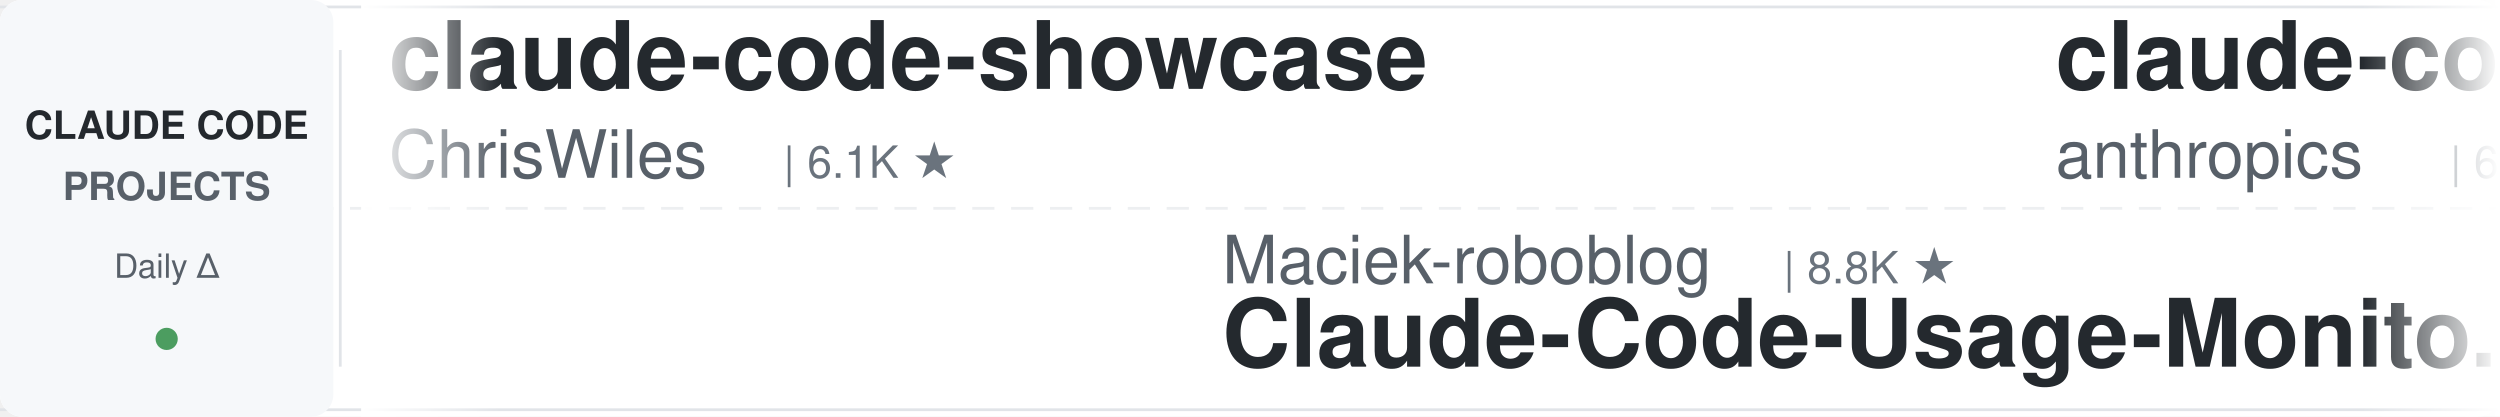
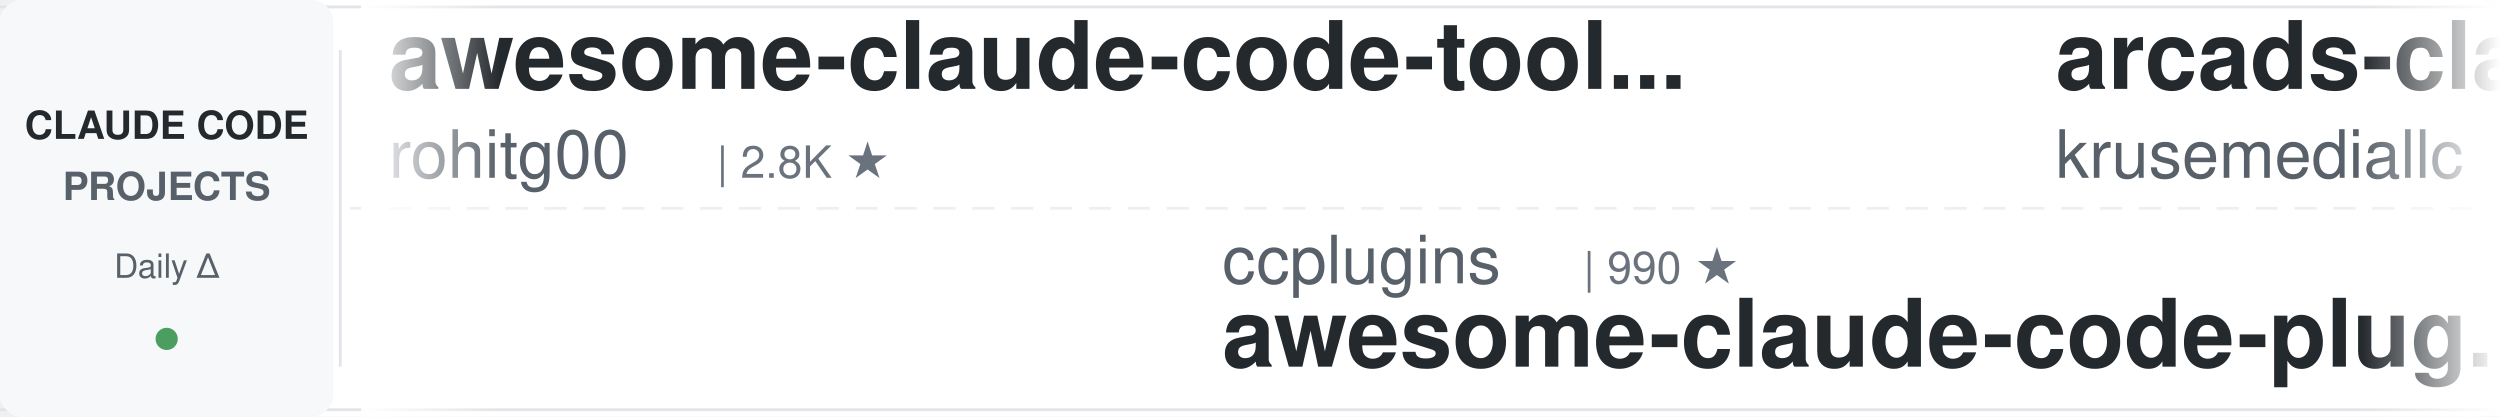
<svg xmlns="http://www.w3.org/2000/svg" width="900" height="150">
  <defs>
    <linearGradient id="leftFade" x1="0%" y1="0%" x2="100%" y2="0%">
      <stop offset="0%" style="stop-color:#ffffff;stop-opacity:1" />
      <stop offset="100%" style="stop-color:#ffffff;stop-opacity:0" />
    </linearGradient>
    <linearGradient id="rightFade" x1="0%" y1="0%" x2="100%" y2="0%">
      <stop offset="0%" style="stop-color:#ffffff;stop-opacity:0" />
      <stop offset="100%" style="stop-color:#ffffff;stop-opacity:1" />
    </linearGradient>
  </defs>
  <rect width="900" height="150" fill="#ffffff" rx="8" />
  <rect x="0" y="2" width="900" height="1" fill="#e1e4e8" />
  <rect x="0" y="147" width="900" height="1" fill="#e1e4e8" />
  <line x1="0" y1="75" x2="900" y2="75" stroke="#e1e4e8" stroke-width="1" stroke-dasharray="8 6" opacity="0.6" />
  <rect x="0" y="0" width="120" height="150" fill="#f6f8fa" rx="8" />
  <text x="60" y="50" font-family="-apple-system, BlinkMacSystemFont, 'Segoe UI', Helvetica, Arial, sans-serif" font-size="14" font-weight="600" fill="#24292e" text-anchor="middle">CLAUDE CODE</text>
  <text x="60" y="72" font-family="-apple-system, BlinkMacSystemFont, 'Segoe UI', Helvetica, Arial, sans-serif" font-size="14" font-weight="600" fill="#586069" text-anchor="middle">PROJECTS</text>
  <text x="60" y="100" font-family="-apple-system, BlinkMacSystemFont, 'Segoe UI', Helvetica, Arial, sans-serif" font-size="12" font-weight="500" fill="#586069" text-anchor="middle">Daily Δ</text>
  <circle cx="60" cy="122" r="4" fill="#22863a" opacity="0.8" />
  <rect x="122" y="18" width="1" height="114" fill="#e1e4e8" />
  <clipPath id="tickerClip">
    <rect x="130" y="0" width="770" height="150" />
  </clipPath>
  <g clip-path="url(#tickerClip)">
    <g id="tickerItems">
      <animateTransform attributeName="transform" attributeType="XML" type="translate" from="0 0" to="-3000 0" dur="54s" repeatCount="indefinite" />
      <g transform="translate(0, 0)">
-         <text x="140" y="32" font-family="-apple-system, BlinkMacSystemFont, 'Segoe UI', Helvetica, Arial, sans-serif" font-size="34" font-weight="600" fill="#24292e">claude-code-showcase</text>
-         <text x="140" y="64" font-family="-apple-system, BlinkMacSystemFont, 'Segoe UI', Helvetica, Arial, sans-serif" font-size="24" font-weight="400" fill="#586069">ChrisWiles</text>
-         <text x="282" y="64" font-family="-apple-system, BlinkMacSystemFont, 'Segoe UI', Helvetica, Arial, sans-serif" font-size="16" font-weight="500" fill="#6a737d">| 6.1K ★</text>
+         <text x="140" y="32" font-family="-apple-system, BlinkMacSystemFont, 'Segoe UI', Helvetica, Arial, sans-serif" font-size="34" font-weight="600" fill="#24292e">awesome-claude-code-tool...</text>
+         <text x="140" y="64" font-family="-apple-system, BlinkMacSystemFont, 'Segoe UI', Helvetica, Arial, sans-serif" font-size="24" font-weight="400" fill="#586069">rohitg00</text>
+         <text x="258" y="64" font-family="-apple-system, BlinkMacSystemFont, 'Segoe UI', Helvetica, Arial, sans-serif" font-size="16" font-weight="500" fill="#6a737d">| 2.8K ★</text>
      </g>
      <g transform="translate(300, 0)">
-         <text x="140" y="102" font-family="-apple-system, BlinkMacSystemFont, 'Segoe UI', Helvetica, Arial, sans-serif" font-size="24" font-weight="400" fill="#586069">Maciek-roboblog</text>
-         <text x="342" y="102" font-family="-apple-system, BlinkMacSystemFont, 'Segoe UI', Helvetica, Arial, sans-serif" font-size="16" font-weight="500" fill="#6a737d">| 8.8K ★</text>
-         <text x="140" y="132" font-family="-apple-system, BlinkMacSystemFont, 'Segoe UI', Helvetica, Arial, sans-serif" font-size="34" font-weight="600" fill="#24292e">Claude-Code-Usage-Monito...</text>
+         <text x="140" y="102" font-family="-apple-system, BlinkMacSystemFont, 'Segoe UI', Helvetica, Arial, sans-serif" font-size="24" font-weight="400" fill="#586069">ccplugins</text>
+         <text x="270" y="102" font-family="-apple-system, BlinkMacSystemFont, 'Segoe UI', Helvetica, Arial, sans-serif" font-size="16" font-weight="500" fill="#6a737d">| 990 ★</text>
+         <text x="140" y="132" font-family="-apple-system, BlinkMacSystemFont, 'Segoe UI', Helvetica, Arial, sans-serif" font-size="34" font-weight="600" fill="#24292e">awesome-claude-code-plug...</text>
      </g>
      <g transform="translate(600, 0)">
-         <text x="140" y="32" font-family="-apple-system, BlinkMacSystemFont, 'Segoe UI', Helvetica, Arial, sans-serif" font-size="34" font-weight="600" fill="#24292e">claude-code-security-rev...</text>
-         <text x="140" y="64" font-family="-apple-system, BlinkMacSystemFont, 'Segoe UI', Helvetica, Arial, sans-serif" font-size="24" font-weight="400" fill="#586069">anthropics</text>
-         <text x="282" y="64" font-family="-apple-system, BlinkMacSystemFont, 'Segoe UI', Helvetica, Arial, sans-serif" font-size="16" font-weight="500" fill="#6a737d">| 6.6K ★</text>
+         <text x="140" y="32" font-family="-apple-system, BlinkMacSystemFont, 'Segoe UI', Helvetica, Arial, sans-serif" font-size="34" font-weight="600" fill="#24292e">arcads-claude-code</text>
+         <text x="140" y="64" font-family="-apple-system, BlinkMacSystemFont, 'Segoe UI', Helvetica, Arial, sans-serif" font-size="24" font-weight="400" fill="#586069">krusemediallc</text>
+         <text x="318" y="64" font-family="-apple-system, BlinkMacSystemFont, 'Segoe UI', Helvetica, Arial, sans-serif" font-size="16" font-weight="500" fill="#6a737d">| 1.6K ★</text>
      </g>
      <g transform="translate(900, 0)">
-         <text x="140" y="102" font-family="-apple-system, BlinkMacSystemFont, 'Segoe UI', Helvetica, Arial, sans-serif" font-size="24" font-weight="400" fill="#586069">Windy3f3f3f3f</text>
-         <text x="318" y="102" font-family="-apple-system, BlinkMacSystemFont, 'Segoe UI', Helvetica, Arial, sans-serif" font-size="16" font-weight="500" fill="#6a737d">| 3.8K ★</text>
-         <text x="140" y="132" font-family="-apple-system, BlinkMacSystemFont, 'Segoe UI', Helvetica, Arial, sans-serif" font-size="34" font-weight="600" fill="#24292e">how-claude-code-works</text>
+         <text x="140" y="102" font-family="-apple-system, BlinkMacSystemFont, 'Segoe UI', Helvetica, Arial, sans-serif" font-size="24" font-weight="400" fill="#586069">Alishahryar1</text>
+         <text x="306" y="102" font-family="-apple-system, BlinkMacSystemFont, 'Segoe UI', Helvetica, Arial, sans-serif" font-size="16" font-weight="500" fill="#6a737d">| 64.6K ★</text>
+         <text x="140" y="132" font-family="-apple-system, BlinkMacSystemFont, 'Segoe UI', Helvetica, Arial, sans-serif" font-size="34" font-weight="600" fill="#24292e">free-claude-code</text>
      </g>
      <g transform="translate(1200, 0)">
-         <text x="140" y="32" font-family="-apple-system, BlinkMacSystemFont, 'Segoe UI', Helvetica, Arial, sans-serif" font-size="34" font-weight="600" fill="#24292e">claude_code_src</text>
-         <text x="140" y="64" font-family="-apple-system, BlinkMacSystemFont, 'Segoe UI', Helvetica, Arial, sans-serif" font-size="24" font-weight="400" fill="#586069">ponponon</text>
-         <text x="258" y="64" font-family="-apple-system, BlinkMacSystemFont, 'Segoe UI', Helvetica, Arial, sans-serif" font-size="16" font-weight="500" fill="#6a737d">| 2.3K ★</text>
+         <text x="140" y="32" font-family="-apple-system, BlinkMacSystemFont, 'Segoe UI', Helvetica, Arial, sans-serif" font-size="34" font-weight="600" fill="#24292e">system_prompts_leaks</text>
+         <text x="140" y="64" font-family="-apple-system, BlinkMacSystemFont, 'Segoe UI', Helvetica, Arial, sans-serif" font-size="24" font-weight="400" fill="#586069">asgeirtj</text>
+         <text x="258" y="64" font-family="-apple-system, BlinkMacSystemFont, 'Segoe UI', Helvetica, Arial, sans-serif" font-size="16" font-weight="500" fill="#6a737d">| 70.4K ★</text>
      </g>
      <g transform="translate(1500, 0)">
-         <text x="140" y="102" font-family="-apple-system, BlinkMacSystemFont, 'Segoe UI', Helvetica, Arial, sans-serif" font-size="24" font-weight="400" fill="#586069">ding113</text>
-         <text x="246" y="102" font-family="-apple-system, BlinkMacSystemFont, 'Segoe UI', Helvetica, Arial, sans-serif" font-size="16" font-weight="500" fill="#6a737d">| 3.4K ★</text>
-         <text x="140" y="132" font-family="-apple-system, BlinkMacSystemFont, 'Segoe UI', Helvetica, Arial, sans-serif" font-size="34" font-weight="600" fill="#24292e">claude-code-hub</text>
+         <text x="140" y="102" font-family="-apple-system, BlinkMacSystemFont, 'Segoe UI', Helvetica, Arial, sans-serif" font-size="24" font-weight="400" fill="#586069">anthropics</text>
+         <text x="282" y="102" font-family="-apple-system, BlinkMacSystemFont, 'Segoe UI', Helvetica, Arial, sans-serif" font-size="16" font-weight="500" fill="#6a737d">| 6.6K ★</text>
+         <text x="140" y="132" font-family="-apple-system, BlinkMacSystemFont, 'Segoe UI', Helvetica, Arial, sans-serif" font-size="34" font-weight="600" fill="#24292e">claude-code-security-rev...</text>
      </g>
      <g transform="translate(1800, 0)">
-         <text x="140" y="32" font-family="-apple-system, BlinkMacSystemFont, 'Segoe UI', Helvetica, Arial, sans-serif" font-size="34" font-weight="600" fill="#24292e">oh-my-claudecode</text>
-         <text x="140" y="64" font-family="-apple-system, BlinkMacSystemFont, 'Segoe UI', Helvetica, Arial, sans-serif" font-size="24" font-weight="400" fill="#586069">Yeachan-Heo</text>
-         <text x="294" y="64" font-family="-apple-system, BlinkMacSystemFont, 'Segoe UI', Helvetica, Arial, sans-serif" font-size="16" font-weight="500" fill="#6a737d">| 40.4K ★</text>
+         <text x="140" y="32" font-family="-apple-system, BlinkMacSystemFont, 'Segoe UI', Helvetica, Arial, sans-serif" font-size="34" font-weight="600" fill="#24292e">claude-code-tips</text>
+         <text x="140" y="64" font-family="-apple-system, BlinkMacSystemFont, 'Segoe UI', Helvetica, Arial, sans-serif" font-size="24" font-weight="400" fill="#586069">ykdojo</text>
+         <text x="234" y="64" font-family="-apple-system, BlinkMacSystemFont, 'Segoe UI', Helvetica, Arial, sans-serif" font-size="16" font-weight="500" fill="#6a737d">| 10.3K ★</text>
      </g>
      <g transform="translate(2100, 0)">
-         <text x="140" y="102" font-family="-apple-system, BlinkMacSystemFont, 'Segoe UI', Helvetica, Arial, sans-serif" font-size="24" font-weight="400" fill="#586069">nicedreamzapp</text>
-         <text x="318" y="102" font-family="-apple-system, BlinkMacSystemFont, 'Segoe UI', Helvetica, Arial, sans-serif" font-size="16" font-weight="500" fill="#6a737d">| 3.4K ★</text>
-         <text x="140" y="132" font-family="-apple-system, BlinkMacSystemFont, 'Segoe UI', Helvetica, Arial, sans-serif" font-size="34" font-weight="600" fill="#24292e">claude-code-local</text>
+         <text x="140" y="102" font-family="-apple-system, BlinkMacSystemFont, 'Segoe UI', Helvetica, Arial, sans-serif" font-size="24" font-weight="400" fill="#586069">Chachamaru127</text>
+         <text x="318" y="102" font-family="-apple-system, BlinkMacSystemFont, 'Segoe UI', Helvetica, Arial, sans-serif" font-size="16" font-weight="500" fill="#6a737d">| 3.2K ★</text>
+         <text x="140" y="132" font-family="-apple-system, BlinkMacSystemFont, 'Segoe UI', Helvetica, Arial, sans-serif" font-size="34" font-weight="600" fill="#24292e">claude-code-harness</text>
      </g>
      <g transform="translate(2400, 0)">
-         <text x="140" y="32" font-family="-apple-system, BlinkMacSystemFont, 'Segoe UI', Helvetica, Arial, sans-serif" font-size="34" font-weight="600" fill="#24292e">claude-code-guide</text>
-         <text x="140" y="64" font-family="-apple-system, BlinkMacSystemFont, 'Segoe UI', Helvetica, Arial, sans-serif" font-size="24" font-weight="400" fill="#586069">Cranot</text>
-         <text x="234" y="64" font-family="-apple-system, BlinkMacSystemFont, 'Segoe UI', Helvetica, Arial, sans-serif" font-size="16" font-weight="500" fill="#6a737d">| 2.9K ★</text>
+         <text x="140" y="32" font-family="-apple-system, BlinkMacSystemFont, 'Segoe UI', Helvetica, Arial, sans-serif" font-size="34" font-weight="600" fill="#24292e">claude-code-infrastructu...</text>
+         <text x="140" y="64" font-family="-apple-system, BlinkMacSystemFont, 'Segoe UI', Helvetica, Arial, sans-serif" font-size="24" font-weight="400" fill="#586069">diet103</text>
+         <text x="246" y="64" font-family="-apple-system, BlinkMacSystemFont, 'Segoe UI', Helvetica, Arial, sans-serif" font-size="16" font-weight="500" fill="#6a737d">| 10.0K ★</text>
      </g>
      <g transform="translate(2700, 0)">
-         <text x="140" y="102" font-family="-apple-system, BlinkMacSystemFont, 'Segoe UI', Helvetica, Arial, sans-serif" font-size="24" font-weight="400" fill="#586069">simonw</text>
-         <text x="234" y="102" font-family="-apple-system, BlinkMacSystemFont, 'Segoe UI', Helvetica, Arial, sans-serif" font-size="16" font-weight="500" fill="#6a737d">| 1.7K ★</text>
-         <text x="140" y="132" font-family="-apple-system, BlinkMacSystemFont, 'Segoe UI', Helvetica, Arial, sans-serif" font-size="34" font-weight="600" fill="#24292e">claude-code-transcripts</text>
+         <text x="140" y="102" font-family="-apple-system, BlinkMacSystemFont, 'Segoe UI', Helvetica, Arial, sans-serif" font-size="24" font-weight="400" fill="#586069">digitalsamba</text>
+         <text x="306" y="102" font-family="-apple-system, BlinkMacSystemFont, 'Segoe UI', Helvetica, Arial, sans-serif" font-size="16" font-weight="500" fill="#6a737d">| 2.4K ★</text>
+         <text x="140" y="132" font-family="-apple-system, BlinkMacSystemFont, 'Segoe UI', Helvetica, Arial, sans-serif" font-size="34" font-weight="600" fill="#24292e">claude-code-video-toolki...</text>
      </g>
      <g transform="translate(3000, 0)">
-         <text x="140" y="32" font-family="-apple-system, BlinkMacSystemFont, 'Segoe UI', Helvetica, Arial, sans-serif" font-size="34" font-weight="600" fill="#24292e">claude-code-showcase</text>
-         <text x="140" y="64" font-family="-apple-system, BlinkMacSystemFont, 'Segoe UI', Helvetica, Arial, sans-serif" font-size="24" font-weight="400" fill="#586069">ChrisWiles</text>
-         <text x="282" y="64" font-family="-apple-system, BlinkMacSystemFont, 'Segoe UI', Helvetica, Arial, sans-serif" font-size="16" font-weight="500" fill="#6a737d">| 6.1K ★</text>
+         <text x="140" y="32" font-family="-apple-system, BlinkMacSystemFont, 'Segoe UI', Helvetica, Arial, sans-serif" font-size="34" font-weight="600" fill="#24292e">awesome-claude-code-tool...</text>
+         <text x="140" y="64" font-family="-apple-system, BlinkMacSystemFont, 'Segoe UI', Helvetica, Arial, sans-serif" font-size="24" font-weight="400" fill="#586069">rohitg00</text>
+         <text x="258" y="64" font-family="-apple-system, BlinkMacSystemFont, 'Segoe UI', Helvetica, Arial, sans-serif" font-size="16" font-weight="500" fill="#6a737d">| 2.8K ★</text>
      </g>
      <g transform="translate(3300, 0)">
-         <text x="140" y="102" font-family="-apple-system, BlinkMacSystemFont, 'Segoe UI', Helvetica, Arial, sans-serif" font-size="24" font-weight="400" fill="#586069">Maciek-roboblog</text>
-         <text x="342" y="102" font-family="-apple-system, BlinkMacSystemFont, 'Segoe UI', Helvetica, Arial, sans-serif" font-size="16" font-weight="500" fill="#6a737d">| 8.8K ★</text>
-         <text x="140" y="132" font-family="-apple-system, BlinkMacSystemFont, 'Segoe UI', Helvetica, Arial, sans-serif" font-size="34" font-weight="600" fill="#24292e">Claude-Code-Usage-Monito...</text>
+         <text x="140" y="102" font-family="-apple-system, BlinkMacSystemFont, 'Segoe UI', Helvetica, Arial, sans-serif" font-size="24" font-weight="400" fill="#586069">ccplugins</text>
+         <text x="270" y="102" font-family="-apple-system, BlinkMacSystemFont, 'Segoe UI', Helvetica, Arial, sans-serif" font-size="16" font-weight="500" fill="#6a737d">| 990 ★</text>
+         <text x="140" y="132" font-family="-apple-system, BlinkMacSystemFont, 'Segoe UI', Helvetica, Arial, sans-serif" font-size="34" font-weight="600" fill="#24292e">awesome-claude-code-plug...</text>
      </g>
      <g transform="translate(3600, 0)">
-         <text x="140" y="32" font-family="-apple-system, BlinkMacSystemFont, 'Segoe UI', Helvetica, Arial, sans-serif" font-size="34" font-weight="600" fill="#24292e">claude-code-security-rev...</text>
-         <text x="140" y="64" font-family="-apple-system, BlinkMacSystemFont, 'Segoe UI', Helvetica, Arial, sans-serif" font-size="24" font-weight="400" fill="#586069">anthropics</text>
-         <text x="282" y="64" font-family="-apple-system, BlinkMacSystemFont, 'Segoe UI', Helvetica, Arial, sans-serif" font-size="16" font-weight="500" fill="#6a737d">| 6.6K ★</text>
+         <text x="140" y="32" font-family="-apple-system, BlinkMacSystemFont, 'Segoe UI', Helvetica, Arial, sans-serif" font-size="34" font-weight="600" fill="#24292e">arcads-claude-code</text>
+         <text x="140" y="64" font-family="-apple-system, BlinkMacSystemFont, 'Segoe UI', Helvetica, Arial, sans-serif" font-size="24" font-weight="400" fill="#586069">krusemediallc</text>
+         <text x="318" y="64" font-family="-apple-system, BlinkMacSystemFont, 'Segoe UI', Helvetica, Arial, sans-serif" font-size="16" font-weight="500" fill="#6a737d">| 1.6K ★</text>
      </g>
      <g transform="translate(3900, 0)">
-         <text x="140" y="102" font-family="-apple-system, BlinkMacSystemFont, 'Segoe UI', Helvetica, Arial, sans-serif" font-size="24" font-weight="400" fill="#586069">Windy3f3f3f3f</text>
-         <text x="318" y="102" font-family="-apple-system, BlinkMacSystemFont, 'Segoe UI', Helvetica, Arial, sans-serif" font-size="16" font-weight="500" fill="#6a737d">| 3.8K ★</text>
-         <text x="140" y="132" font-family="-apple-system, BlinkMacSystemFont, 'Segoe UI', Helvetica, Arial, sans-serif" font-size="34" font-weight="600" fill="#24292e">how-claude-code-works</text>
+         <text x="140" y="102" font-family="-apple-system, BlinkMacSystemFont, 'Segoe UI', Helvetica, Arial, sans-serif" font-size="24" font-weight="400" fill="#586069">Alishahryar1</text>
+         <text x="306" y="102" font-family="-apple-system, BlinkMacSystemFont, 'Segoe UI', Helvetica, Arial, sans-serif" font-size="16" font-weight="500" fill="#6a737d">| 64.6K ★</text>
+         <text x="140" y="132" font-family="-apple-system, BlinkMacSystemFont, 'Segoe UI', Helvetica, Arial, sans-serif" font-size="34" font-weight="600" fill="#24292e">free-claude-code</text>
      </g>
    </g>
  </g>
  <rect x="130" y="0" width="50" height="150" fill="url(#leftFade)" />
  <rect x="850" y="0" width="50" height="150" fill="url(#rightFade)" />
</svg>
